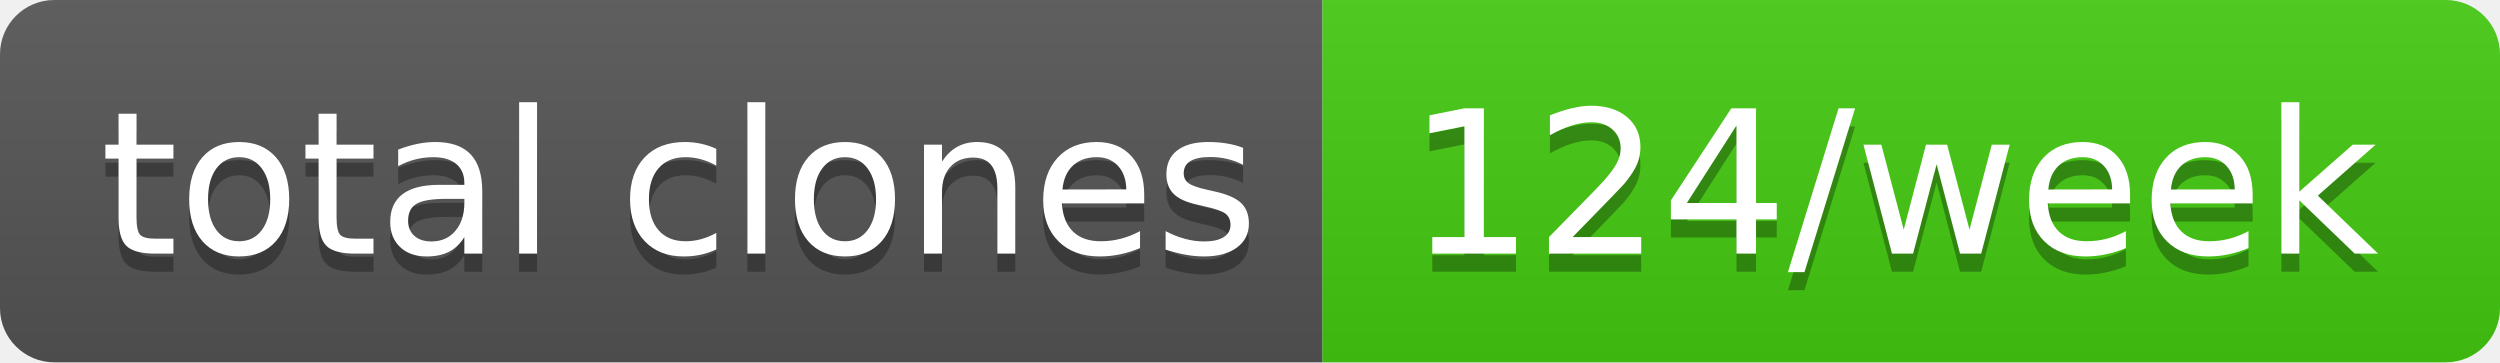
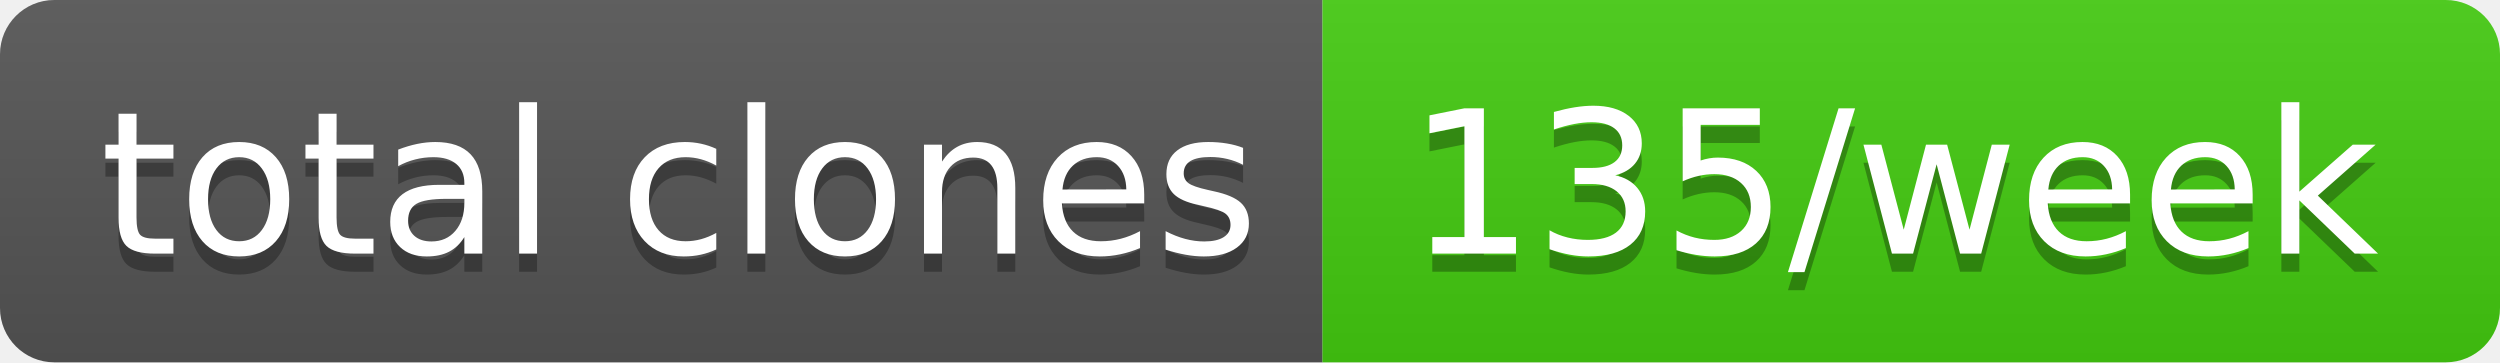
- <svg xmlns="http://www.w3.org/2000/svg" width="138" height="20" role="img" aria-label="total clones: 124/week">
+ <svg xmlns="http://www.w3.org/2000/svg" width="138" height="20" role="img" aria-label="total clones: 135/week">
  <linearGradient id="s" x2="0" y2="100%">
    <stop offset="0" stop-color="#bbb" stop-opacity=".1" />
    <stop offset="1" stop-opacity=".1" />
  </linearGradient>
  <clipPath id="r">
    <rect width="138" height="20" rx="3" fill="#fff" />
  </clipPath>
  <g clip-path="url(#r)">
    <rect width="73" height="20" fill="#555" />
    <rect x="73" width="65" height="20" fill="#4c1" />
    <rect width="138" height="20" fill="url(#s)" />
  </g>
  <g fill="#fff" text-anchor="middle" font-family="Verdana,Geneva,DejaVu Sans,sans-serif" text-rendering="geometricPrecision" font-size="110">
    <text aria-hidden="true" x="375" y="150" fill="#010101" fill-opacity=".3" transform="scale(.1)" textLength="630">total clones</text>
    <text x="375" y="140" transform="scale(.1)" fill="#fff" textLength="630">total clones</text>
-     <text aria-hidden="true" x="1045" y="150" fill="#010101" fill-opacity=".3" transform="scale(.1)" textLength="550">124/week</text>
-     <text x="1045" y="140" transform="scale(.1)" fill="#fff" textLength="550">124/week</text>
+     <text aria-hidden="true" x="1045" y="150" fill="#010101" fill-opacity=".3" transform="scale(.1)" textLength="550">135/week</text>
+     <text x="1045" y="140" transform="scale(.1)" fill="#fff" textLength="550">135/week</text>
  </g>
</svg>
